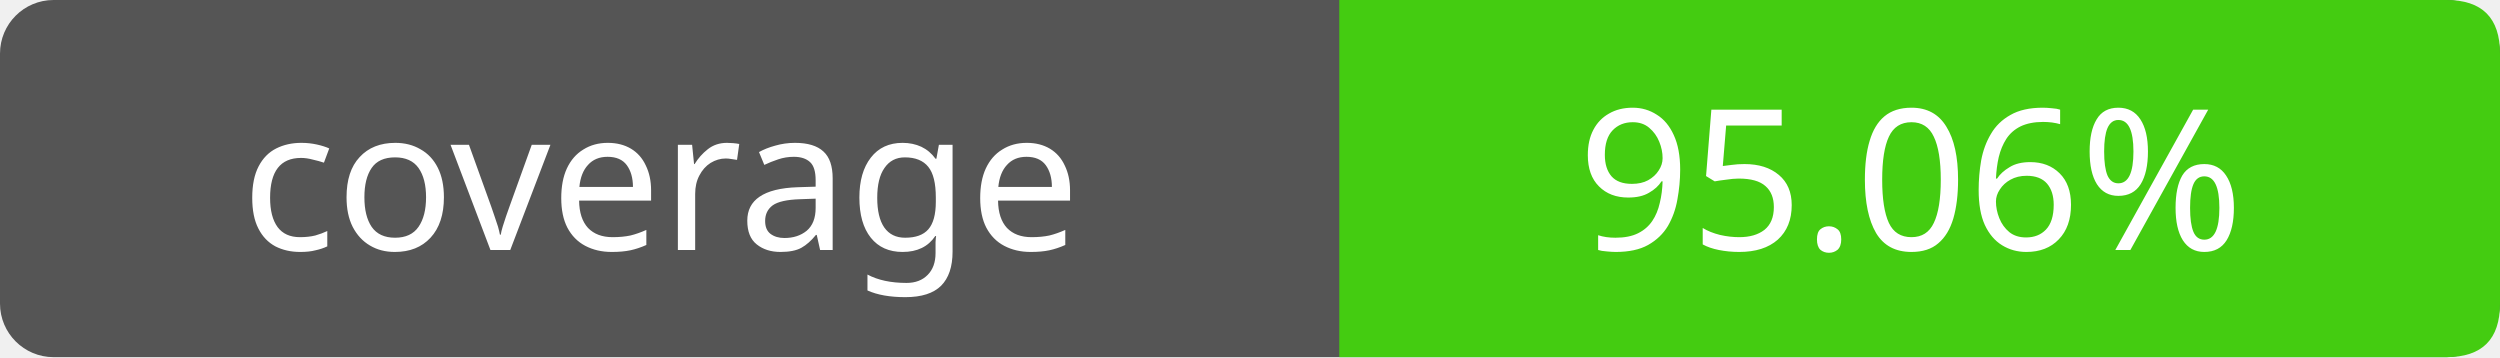
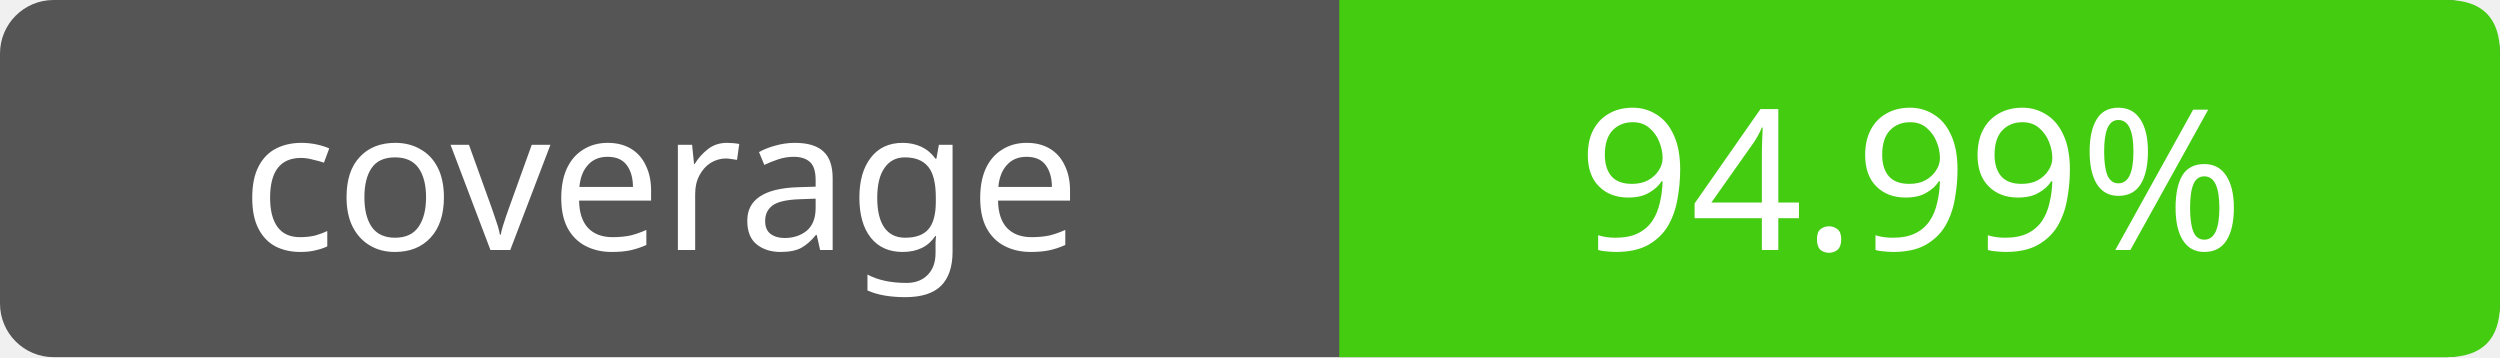
- <svg xmlns="http://www.w3.org/2000/svg" width="140" height="20" role="img" aria-label="coverage: 95.06%">
+ <svg xmlns="http://www.w3.org/2000/svg" width="140" height="20" role="img" aria-label="coverage: 94.99%">
  <rect width="140" height="20" rx="3" fill="#555" />
  <path fill="#4c1" d="M75 0h62q3 0 3 3v14q0 3-3 3H75z" />
  <g fill="#fff" text-anchor="middle" font-family="Verdana,sans-serif" font-size="11">
    <text x="37" y="14">coverage</text>
-     <text x="107" y="14">95.06%</text>
+     <text x="107" y="14">94.99%</text>
  </g>
</svg>
